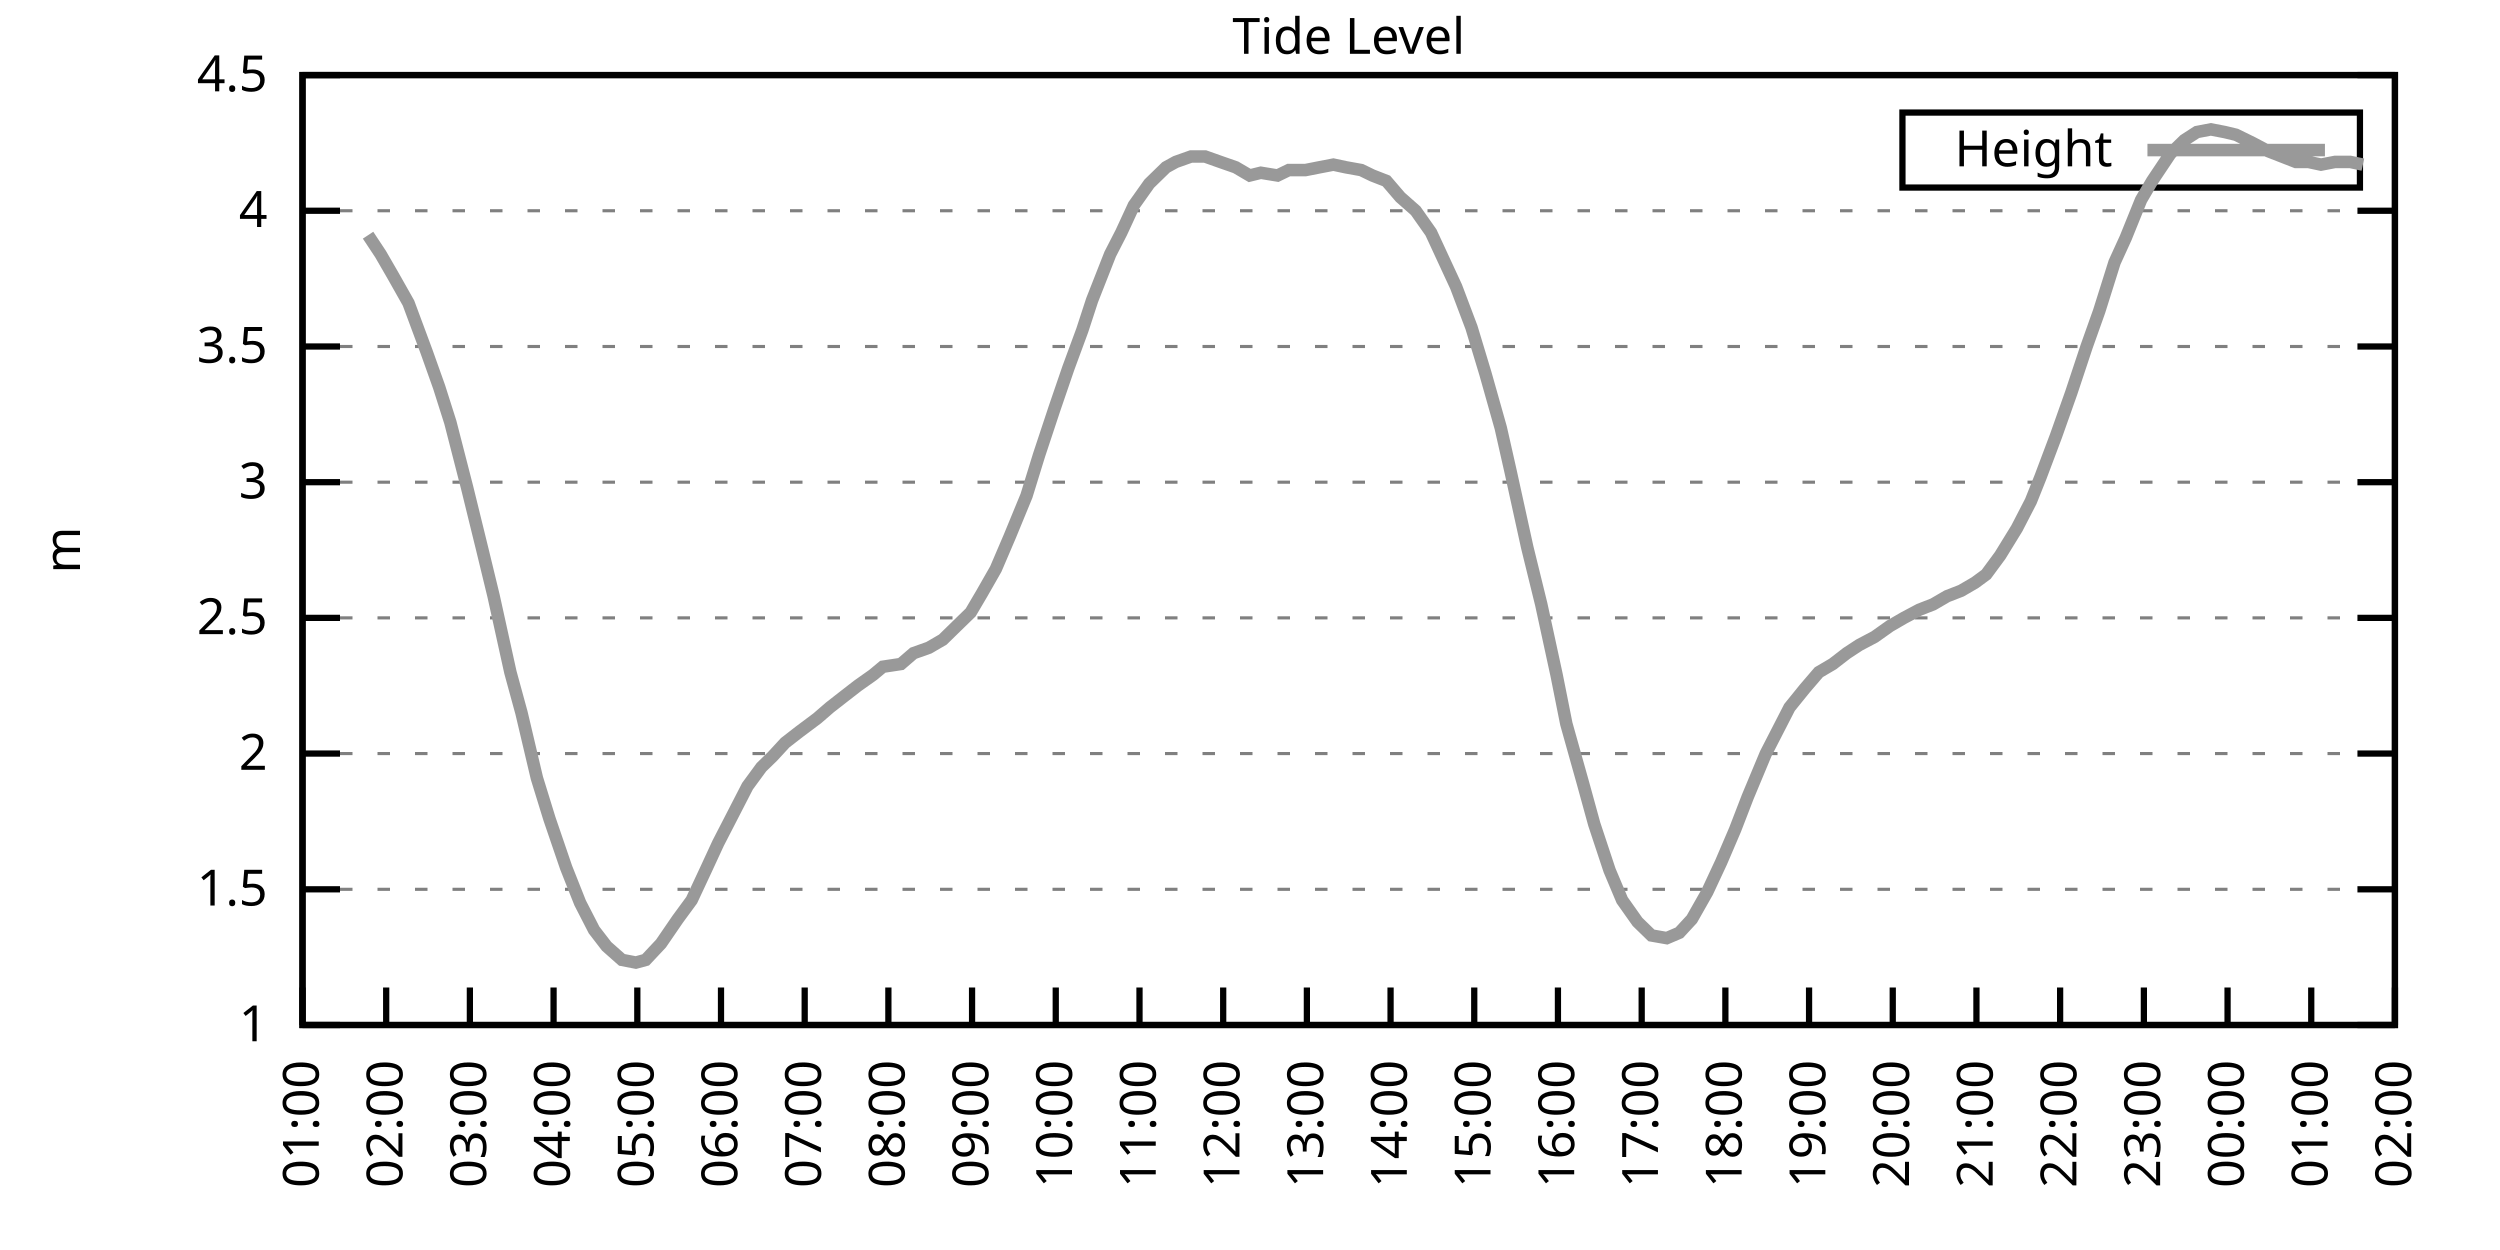
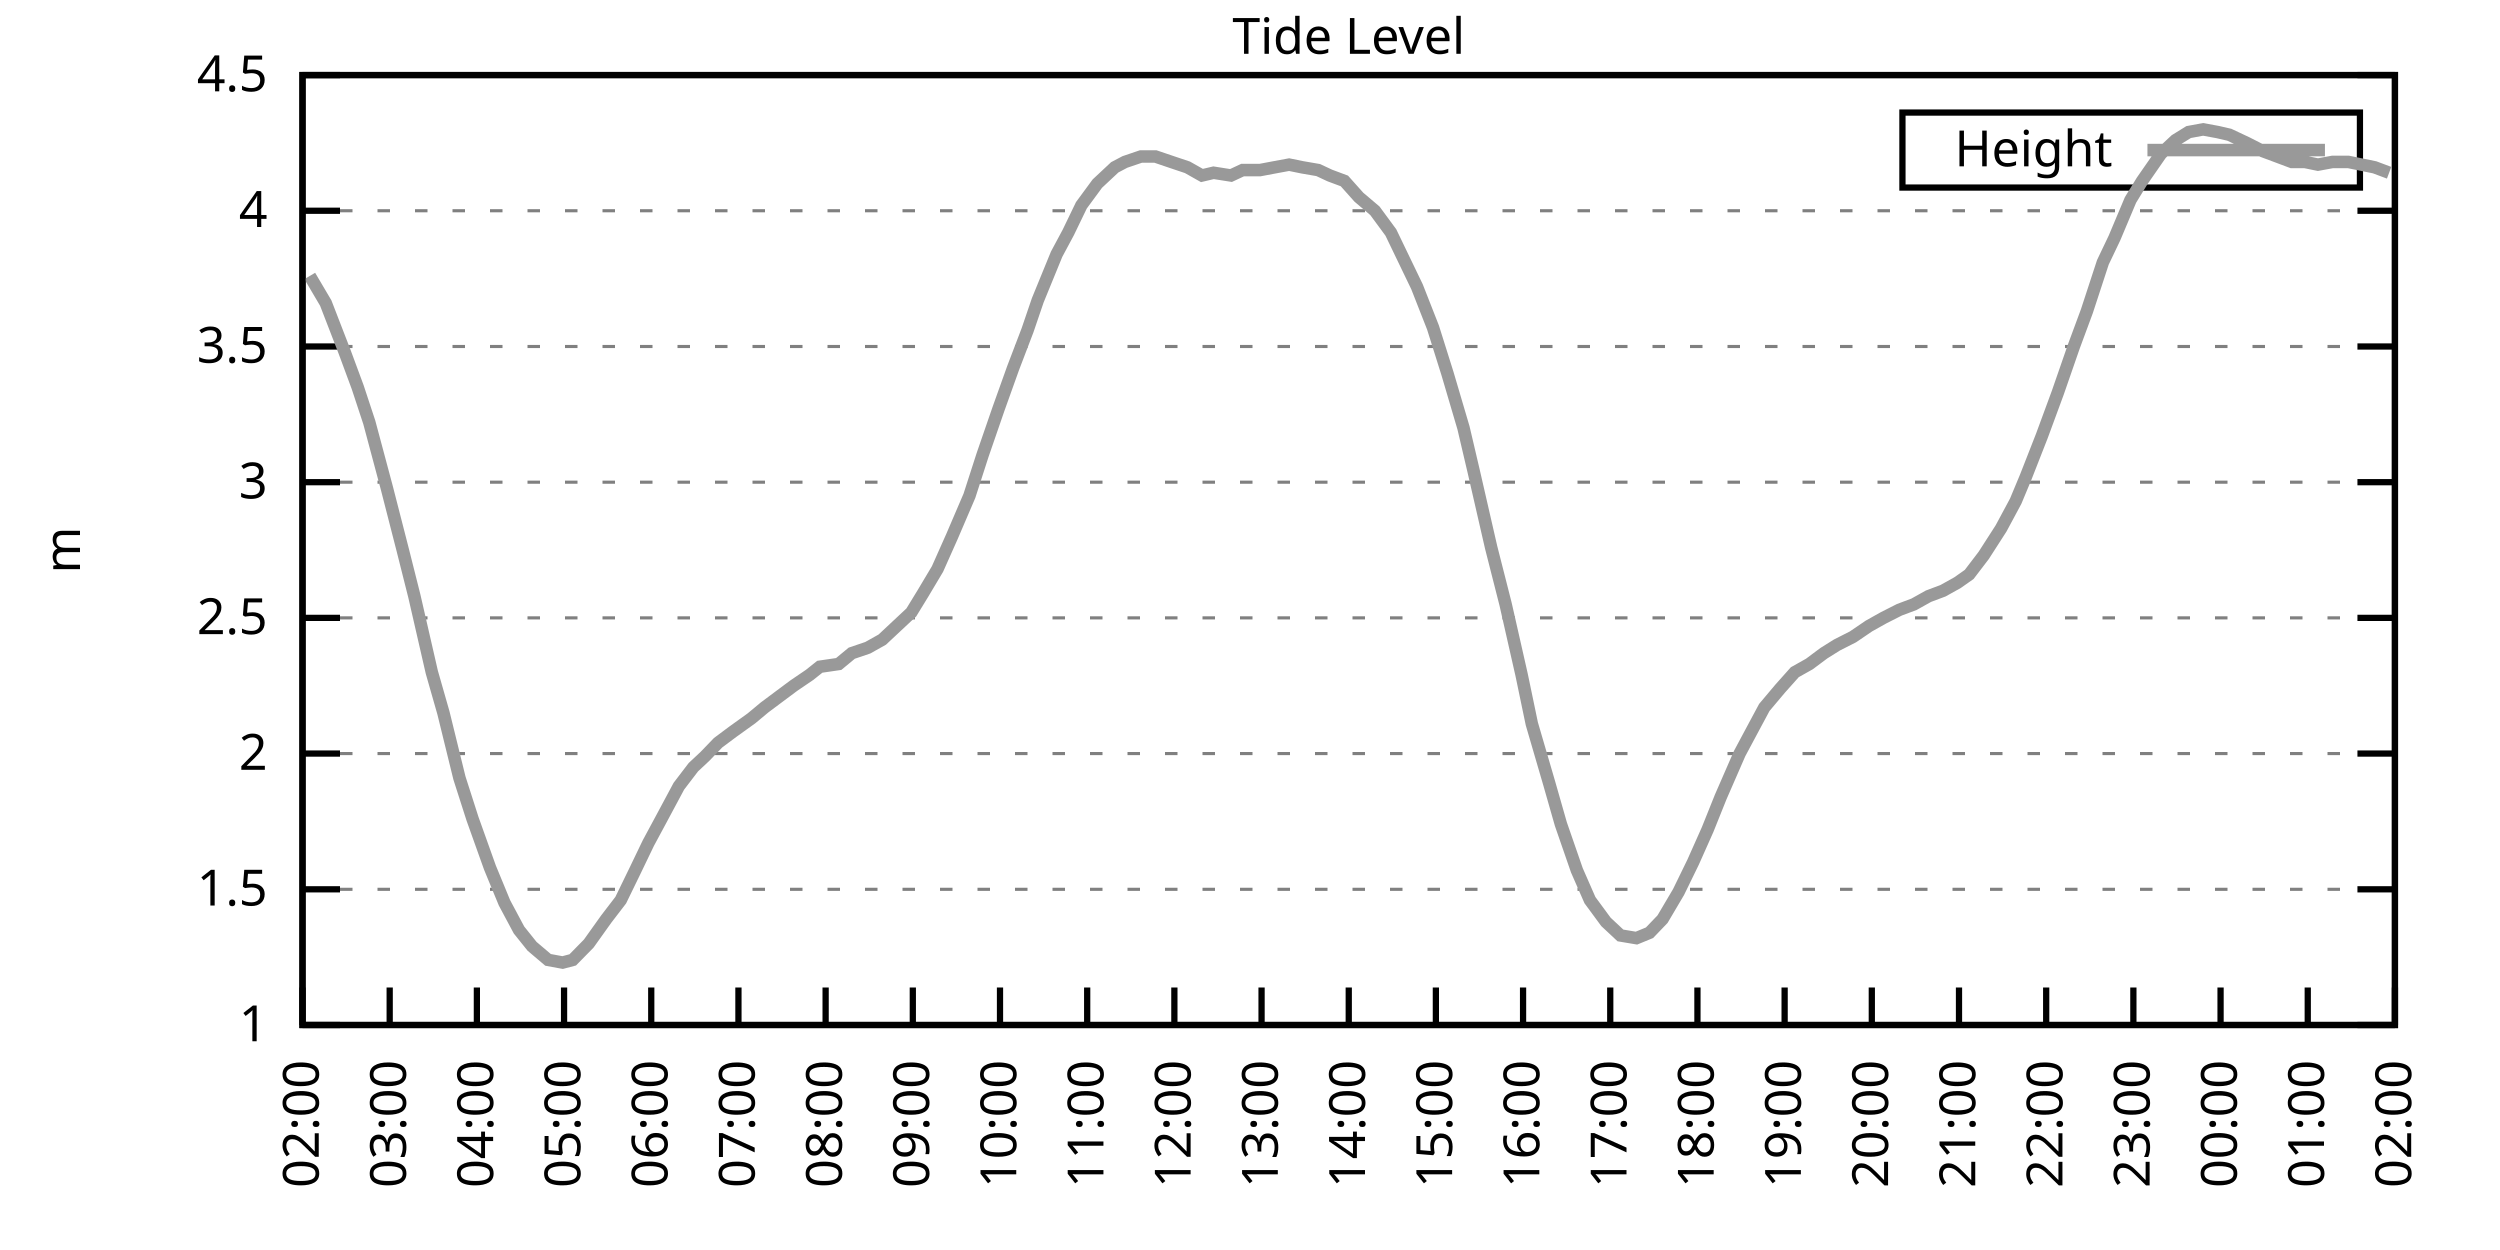
<svg xmlns="http://www.w3.org/2000/svg" xmlns:xlink="http://www.w3.org/1999/xlink" width="400" height="200" viewBox="0 0 400 200">
  <g id="gnuplot_canvas">
    <rect x="0" y="0" width="400" height="200" fill="none" />
    <defs>
      <circle id="gpDot" r="0.5" stroke-width="0.5" stroke="currentColor" />
      <path id="gpPt0" stroke-width="0.333" stroke="currentColor" d="M-1,0 h2 M0,-1 v2" />
      <path id="gpPt1" stroke-width="0.333" stroke="currentColor" d="M-1,-1 L1,1 M1,-1 L-1,1" />
      <path id="gpPt2" stroke-width="0.333" stroke="currentColor" d="M-1,0 L1,0 M0,-1 L0,1 M-1,-1 L1,1 M-1,1 L1,-1" />
      <rect id="gpPt3" stroke-width="0.333" stroke="currentColor" x="-1" y="-1" width="2" height="2" />
      <rect id="gpPt4" stroke-width="0.333" stroke="currentColor" fill="currentColor" x="-1" y="-1" width="2" height="2" />
      <circle id="gpPt5" stroke-width="0.333" stroke="currentColor" cx="0" cy="0" r="1" />
      <use xlink:href="#gpPt5" id="gpPt6" fill="currentColor" stroke="none" />
      <path id="gpPt7" stroke-width="0.333" stroke="currentColor" d="M0,-1.33 L-1.33,0.67 L1.33,0.67 z" />
      <use xlink:href="#gpPt7" id="gpPt8" fill="currentColor" stroke="none" />
      <use xlink:href="#gpPt7" id="gpPt9" stroke="currentColor" transform="rotate(180)" />
      <use xlink:href="#gpPt9" id="gpPt10" fill="currentColor" stroke="none" />
      <use xlink:href="#gpPt3" id="gpPt11" stroke="currentColor" transform="rotate(45)" />
      <use xlink:href="#gpPt11" id="gpPt12" fill="currentColor" stroke="none" />
      <path id="gpPt13" stroke-width="0.333" stroke="currentColor" d="M0,1.330 L1.265,0.411 L0.782,-1.067 L-0.782,-1.076 L-1.265,0.411 z" />
      <use xlink:href="#gpPt13" id="gpPt14" fill="currentColor" stroke="none" />
      <filter id="textbox" filterUnits="objectBoundingBox" x="0" y="0" height="1" width="1">
        <feFlood flood-color="white" flood-opacity="1" result="bgnd" />
        <feComposite in="SourceGraphic" in2="bgnd" operator="atop" />
      </filter>
      <filter id="greybox" filterUnits="objectBoundingBox" x="0" y="0" height="1" width="1">
        <feFlood flood-color="lightgrey" flood-opacity="1" result="grey" />
        <feComposite in="SourceGraphic" in2="grey" operator="atop" />
      </filter>
    </defs>
    <g fill="none" color="white" stroke="currentColor" stroke-width="1.00" stroke-linecap="butt" stroke-linejoin="miter">
</g>
    <g fill="none" color="black" stroke="currentColor" stroke-width="1.00" stroke-linecap="butt" stroke-linejoin="miter">
      <g stroke="none" shape-rendering="crispEdges">
        <polygon fill="rgb(255, 255, 255)" points="48.40,164.00 383.18,164.00 383.18,12.02 48.40,12.02 " />
      </g>
    </g>
    <g fill="none" color="black" stroke="currentColor" stroke-width="1.00" stroke-linecap="butt" stroke-linejoin="miter">
</g>
    <g fill="none" color="black" stroke="black" stroke-width="0.50" stroke-linecap="butt" stroke-linejoin="miter">
</g>
    <g fill="none" color="gray" stroke="currentColor" stroke-width="0.50" stroke-linecap="butt" stroke-linejoin="miter">
      <path stroke="gray" stroke-dasharray="2,4" class="gridline" d="M48.40,164.00 L383.19,164.00  " />
    </g>
    <g fill="none" color="gray" stroke="gray" stroke-width="1.00" stroke-linecap="butt" stroke-linejoin="miter">
</g>
    <g fill="none" color="black" stroke="currentColor" stroke-width="1.00" stroke-linecap="butt" stroke-linejoin="miter">
      <path stroke="black" d="M48.40,164.00 L54.40,164.00 M383.19,164.00 L377.19,164.00  " />
      <g transform="translate(42.80,166.60)" stroke="none" fill="black" font-family="Sans" font-size="8.00" text-anchor="end">
        <text>
          <tspan font-family="Sans"> 1</tspan>
        </text>
      </g>
    </g>
    <g fill="none" color="black" stroke="currentColor" stroke-width="1.00" stroke-linecap="butt" stroke-linejoin="miter">
</g>
    <g fill="none" color="black" stroke="black" stroke-width="0.50" stroke-linecap="butt" stroke-linejoin="miter">
</g>
    <g fill="none" color="gray" stroke="currentColor" stroke-width="0.50" stroke-linecap="butt" stroke-linejoin="miter">
      <path stroke="gray" stroke-dasharray="2,4" class="gridline" d="M48.40,142.29 L383.19,142.29  " />
    </g>
    <g fill="none" color="gray" stroke="gray" stroke-width="1.00" stroke-linecap="butt" stroke-linejoin="miter">
</g>
    <g fill="none" color="black" stroke="currentColor" stroke-width="1.00" stroke-linecap="butt" stroke-linejoin="miter">
      <path stroke="black" d="M48.40,142.29 L54.40,142.29 M383.19,142.29 L377.19,142.29  " />
      <g transform="translate(42.80,144.89)" stroke="none" fill="black" font-family="Sans" font-size="8.00" text-anchor="end">
        <text>
          <tspan font-family="Sans"> 1.5</tspan>
        </text>
      </g>
    </g>
    <g fill="none" color="black" stroke="currentColor" stroke-width="1.00" stroke-linecap="butt" stroke-linejoin="miter">
</g>
    <g fill="none" color="black" stroke="black" stroke-width="0.50" stroke-linecap="butt" stroke-linejoin="miter">
</g>
    <g fill="none" color="gray" stroke="currentColor" stroke-width="0.50" stroke-linecap="butt" stroke-linejoin="miter">
      <path stroke="gray" stroke-dasharray="2,4" class="gridline" d="M48.40,120.57 L383.19,120.57  " />
    </g>
    <g fill="none" color="gray" stroke="gray" stroke-width="1.00" stroke-linecap="butt" stroke-linejoin="miter">
</g>
    <g fill="none" color="black" stroke="currentColor" stroke-width="1.00" stroke-linecap="butt" stroke-linejoin="miter">
      <path stroke="black" d="M48.40,120.57 L54.40,120.57 M383.19,120.57 L377.19,120.57  " />
      <g transform="translate(42.80,123.17)" stroke="none" fill="black" font-family="Sans" font-size="8.00" text-anchor="end">
        <text>
          <tspan font-family="Sans"> 2</tspan>
        </text>
      </g>
    </g>
    <g fill="none" color="black" stroke="currentColor" stroke-width="1.00" stroke-linecap="butt" stroke-linejoin="miter">
</g>
    <g fill="none" color="black" stroke="black" stroke-width="0.50" stroke-linecap="butt" stroke-linejoin="miter">
</g>
    <g fill="none" color="gray" stroke="currentColor" stroke-width="0.50" stroke-linecap="butt" stroke-linejoin="miter">
      <path stroke="gray" stroke-dasharray="2,4" class="gridline" d="M48.40,98.86 L383.19,98.86  " />
    </g>
    <g fill="none" color="gray" stroke="gray" stroke-width="1.00" stroke-linecap="butt" stroke-linejoin="miter">
</g>
    <g fill="none" color="black" stroke="currentColor" stroke-width="1.00" stroke-linecap="butt" stroke-linejoin="miter">
      <path stroke="black" d="M48.40,98.86 L54.40,98.86 M383.19,98.86 L377.19,98.86  " />
      <g transform="translate(42.80,101.46)" stroke="none" fill="black" font-family="Sans" font-size="8.00" text-anchor="end">
        <text>
          <tspan font-family="Sans"> 2.5</tspan>
        </text>
      </g>
    </g>
    <g fill="none" color="black" stroke="currentColor" stroke-width="1.00" stroke-linecap="butt" stroke-linejoin="miter">
</g>
    <g fill="none" color="black" stroke="black" stroke-width="0.50" stroke-linecap="butt" stroke-linejoin="miter">
</g>
    <g fill="none" color="gray" stroke="currentColor" stroke-width="0.50" stroke-linecap="butt" stroke-linejoin="miter">
      <path stroke="gray" stroke-dasharray="2,4" class="gridline" d="M48.40,77.15 L383.19,77.15  " />
    </g>
    <g fill="none" color="gray" stroke="gray" stroke-width="1.00" stroke-linecap="butt" stroke-linejoin="miter">
</g>
    <g fill="none" color="black" stroke="currentColor" stroke-width="1.00" stroke-linecap="butt" stroke-linejoin="miter">
      <path stroke="black" d="M48.40,77.15 L54.40,77.15 M383.19,77.15 L377.19,77.15  " />
      <g transform="translate(42.80,79.75)" stroke="none" fill="black" font-family="Sans" font-size="8.00" text-anchor="end">
        <text>
          <tspan font-family="Sans"> 3</tspan>
        </text>
      </g>
    </g>
    <g fill="none" color="black" stroke="currentColor" stroke-width="1.00" stroke-linecap="butt" stroke-linejoin="miter">
</g>
    <g fill="none" color="black" stroke="black" stroke-width="0.50" stroke-linecap="butt" stroke-linejoin="miter">
</g>
    <g fill="none" color="gray" stroke="currentColor" stroke-width="0.50" stroke-linecap="butt" stroke-linejoin="miter">
      <path stroke="gray" stroke-dasharray="2,4" class="gridline" d="M48.40,55.44 L383.19,55.44  " />
    </g>
    <g fill="none" color="gray" stroke="gray" stroke-width="1.00" stroke-linecap="butt" stroke-linejoin="miter">
</g>
    <g fill="none" color="black" stroke="currentColor" stroke-width="1.00" stroke-linecap="butt" stroke-linejoin="miter">
      <path stroke="black" d="M48.40,55.44 L54.40,55.44 M383.19,55.44 L377.19,55.44  " />
      <g transform="translate(42.80,58.04)" stroke="none" fill="black" font-family="Sans" font-size="8.00" text-anchor="end">
        <text>
          <tspan font-family="Sans"> 3.5</tspan>
        </text>
      </g>
    </g>
    <g fill="none" color="black" stroke="currentColor" stroke-width="1.00" stroke-linecap="butt" stroke-linejoin="miter">
</g>
    <g fill="none" color="black" stroke="black" stroke-width="0.50" stroke-linecap="butt" stroke-linejoin="miter">
</g>
    <g fill="none" color="gray" stroke="currentColor" stroke-width="0.50" stroke-linecap="butt" stroke-linejoin="miter">
      <path stroke="gray" stroke-dasharray="2,4" class="gridline" d="M48.40,33.72 L383.19,33.72  " />
    </g>
    <g fill="none" color="gray" stroke="gray" stroke-width="1.00" stroke-linecap="butt" stroke-linejoin="miter">
</g>
    <g fill="none" color="black" stroke="currentColor" stroke-width="1.00" stroke-linecap="butt" stroke-linejoin="miter">
      <path stroke="black" d="M48.40,33.72 L54.40,33.72 M383.19,33.72 L377.19,33.72  " />
      <g transform="translate(42.80,36.32)" stroke="none" fill="black" font-family="Sans" font-size="8.00" text-anchor="end">
        <text>
          <tspan font-family="Sans"> 4</tspan>
        </text>
      </g>
    </g>
    <g fill="none" color="black" stroke="currentColor" stroke-width="1.00" stroke-linecap="butt" stroke-linejoin="miter">
</g>
    <g fill="none" color="black" stroke="black" stroke-width="0.50" stroke-linecap="butt" stroke-linejoin="miter">
</g>
    <g fill="none" color="gray" stroke="currentColor" stroke-width="0.50" stroke-linecap="butt" stroke-linejoin="miter">
      <path stroke="gray" stroke-dasharray="2,4" class="gridline" d="M48.40,12.01 L383.19,12.01  " />
    </g>
    <g fill="none" color="gray" stroke="gray" stroke-width="1.00" stroke-linecap="butt" stroke-linejoin="miter">
</g>
    <g fill="none" color="black" stroke="currentColor" stroke-width="1.00" stroke-linecap="butt" stroke-linejoin="miter">
      <path stroke="black" d="M48.40,12.01 L54.40,12.01 M383.19,12.01 L377.19,12.01  " />
      <g transform="translate(42.80,14.61)" stroke="none" fill="black" font-family="Sans" font-size="8.00" text-anchor="end">
        <text>
          <tspan font-family="Sans"> 4.5</tspan>
        </text>
      </g>
    </g>
    <g fill="none" color="black" stroke="currentColor" stroke-width="1.00" stroke-linecap="butt" stroke-linejoin="miter">
      <path stroke="black" d="M48.40,164.00 L48.40,158.00  " />
      <g transform="translate(51.00,169.60) rotate(270.00)" stroke="none" fill="black" font-family="Sans" font-size="8.00" text-anchor="end">
        <text>
-           <tspan font-family="Sans">01:00</tspan>
-         </text>
-       </g>
-     </g>
-     <g fill="none" color="black" stroke="currentColor" stroke-width="1.00" stroke-linecap="butt" stroke-linejoin="miter">
-       <path stroke="black" d="M61.79,164.00 L61.79,158.00  " />
-       <g transform="translate(64.39,169.60) rotate(270.00)" stroke="none" fill="black" font-family="Sans" font-size="8.00" text-anchor="end">
-         <text>
          <tspan font-family="Sans">02:00</tspan>
        </text>
      </g>
    </g>
    <g fill="none" color="black" stroke="currentColor" stroke-width="1.00" stroke-linecap="butt" stroke-linejoin="miter">
-       <path stroke="black" d="M75.18,164.00 L75.18,158.00  " />
-       <g transform="translate(77.78,169.60) rotate(270.00)" stroke="none" fill="black" font-family="Sans" font-size="8.00" text-anchor="end">
+       <path stroke="black" d="M62.35,164.00 L62.35,158.00  " />
+       <g transform="translate(64.95,169.60) rotate(270.00)" stroke="none" fill="black" font-family="Sans" font-size="8.00" text-anchor="end">
        <text>
          <tspan font-family="Sans">03:00</tspan>
        </text>
      </g>
    </g>
    <g fill="none" color="black" stroke="currentColor" stroke-width="1.00" stroke-linecap="butt" stroke-linejoin="miter">
-       <path stroke="black" d="M88.57,164.00 L88.57,158.00  " />
-       <g transform="translate(91.17,169.60) rotate(270.00)" stroke="none" fill="black" font-family="Sans" font-size="8.00" text-anchor="end">
+       <path stroke="black" d="M76.30,164.00 L76.30,158.00  " />
+       <g transform="translate(78.90,169.60) rotate(270.00)" stroke="none" fill="black" font-family="Sans" font-size="8.00" text-anchor="end">
        <text>
          <tspan font-family="Sans">04:00</tspan>
        </text>
      </g>
    </g>
    <g fill="none" color="black" stroke="currentColor" stroke-width="1.00" stroke-linecap="butt" stroke-linejoin="miter">
-       <path stroke="black" d="M101.97,164.00 L101.97,158.00  " />
-       <g transform="translate(104.57,169.60) rotate(270.00)" stroke="none" fill="black" font-family="Sans" font-size="8.00" text-anchor="end">
+       <path stroke="black" d="M90.25,164.00 L90.25,158.00  " />
+       <g transform="translate(92.85,169.60) rotate(270.00)" stroke="none" fill="black" font-family="Sans" font-size="8.00" text-anchor="end">
        <text>
          <tspan font-family="Sans">05:00</tspan>
        </text>
      </g>
    </g>
    <g fill="none" color="black" stroke="currentColor" stroke-width="1.00" stroke-linecap="butt" stroke-linejoin="miter">
-       <path stroke="black" d="M115.36,164.00 L115.36,158.00  " />
-       <g transform="translate(117.96,169.60) rotate(270.00)" stroke="none" fill="black" font-family="Sans" font-size="8.00" text-anchor="end">
+       <path stroke="black" d="M104.20,164.00 L104.20,158.00  " />
+       <g transform="translate(106.80,169.60) rotate(270.00)" stroke="none" fill="black" font-family="Sans" font-size="8.00" text-anchor="end">
        <text>
          <tspan font-family="Sans">06:00</tspan>
        </text>
      </g>
    </g>
    <g fill="none" color="black" stroke="currentColor" stroke-width="1.00" stroke-linecap="butt" stroke-linejoin="miter">
-       <path stroke="black" d="M128.75,164.00 L128.75,158.00  " />
-       <g transform="translate(131.35,169.60) rotate(270.00)" stroke="none" fill="black" font-family="Sans" font-size="8.00" text-anchor="end">
+       <path stroke="black" d="M118.15,164.00 L118.15,158.00  " />
+       <g transform="translate(120.75,169.60) rotate(270.00)" stroke="none" fill="black" font-family="Sans" font-size="8.00" text-anchor="end">
        <text>
          <tspan font-family="Sans">07:00</tspan>
        </text>
      </g>
    </g>
    <g fill="none" color="black" stroke="currentColor" stroke-width="1.00" stroke-linecap="butt" stroke-linejoin="miter">
-       <path stroke="black" d="M142.14,164.00 L142.14,158.00  " />
-       <g transform="translate(144.74,169.60) rotate(270.00)" stroke="none" fill="black" font-family="Sans" font-size="8.00" text-anchor="end">
+       <path stroke="black" d="M132.10,164.00 L132.10,158.00  " />
+       <g transform="translate(134.70,169.60) rotate(270.00)" stroke="none" fill="black" font-family="Sans" font-size="8.00" text-anchor="end">
        <text>
          <tspan font-family="Sans">08:00</tspan>
        </text>
      </g>
    </g>
    <g fill="none" color="black" stroke="currentColor" stroke-width="1.00" stroke-linecap="butt" stroke-linejoin="miter">
-       <path stroke="black" d="M155.53,164.00 L155.53,158.00  " />
-       <g transform="translate(158.13,169.60) rotate(270.00)" stroke="none" fill="black" font-family="Sans" font-size="8.00" text-anchor="end">
+       <path stroke="black" d="M146.05,164.00 L146.05,158.00  " />
+       <g transform="translate(148.65,169.60) rotate(270.00)" stroke="none" fill="black" font-family="Sans" font-size="8.00" text-anchor="end">
        <text>
          <tspan font-family="Sans">09:00</tspan>
        </text>
      </g>
    </g>
    <g fill="none" color="black" stroke="currentColor" stroke-width="1.00" stroke-linecap="butt" stroke-linejoin="miter">
-       <path stroke="black" d="M168.92,164.00 L168.92,158.00  " />
-       <g transform="translate(171.52,169.60) rotate(270.00)" stroke="none" fill="black" font-family="Sans" font-size="8.00" text-anchor="end">
+       <path stroke="black" d="M160.00,164.00 L160.00,158.00  " />
+       <g transform="translate(162.60,169.60) rotate(270.00)" stroke="none" fill="black" font-family="Sans" font-size="8.00" text-anchor="end">
        <text>
          <tspan font-family="Sans">10:00</tspan>
        </text>
      </g>
    </g>
    <g fill="none" color="black" stroke="currentColor" stroke-width="1.00" stroke-linecap="butt" stroke-linejoin="miter">
-       <path stroke="black" d="M182.32,164.00 L182.32,158.00  " />
-       <g transform="translate(184.92,169.60) rotate(270.00)" stroke="none" fill="black" font-family="Sans" font-size="8.00" text-anchor="end">
+       <path stroke="black" d="M173.95,164.00 L173.95,158.00  " />
+       <g transform="translate(176.55,169.60) rotate(270.00)" stroke="none" fill="black" font-family="Sans" font-size="8.00" text-anchor="end">
        <text>
          <tspan font-family="Sans">11:00</tspan>
        </text>
      </g>
    </g>
    <g fill="none" color="black" stroke="currentColor" stroke-width="1.00" stroke-linecap="butt" stroke-linejoin="miter">
-       <path stroke="black" d="M195.71,164.00 L195.71,158.00  " />
-       <g transform="translate(198.31,169.60) rotate(270.00)" stroke="none" fill="black" font-family="Sans" font-size="8.00" text-anchor="end">
+       <path stroke="black" d="M187.90,164.00 L187.90,158.00  " />
+       <g transform="translate(190.50,169.60) rotate(270.00)" stroke="none" fill="black" font-family="Sans" font-size="8.00" text-anchor="end">
        <text>
          <tspan font-family="Sans">12:00</tspan>
        </text>
      </g>
    </g>
    <g fill="none" color="black" stroke="currentColor" stroke-width="1.00" stroke-linecap="butt" stroke-linejoin="miter">
-       <path stroke="black" d="M209.10,164.00 L209.10,158.00  " />
-       <g transform="translate(211.70,169.60) rotate(270.00)" stroke="none" fill="black" font-family="Sans" font-size="8.00" text-anchor="end">
+       <path stroke="black" d="M201.85,164.00 L201.85,158.00  " />
+       <g transform="translate(204.45,169.60) rotate(270.00)" stroke="none" fill="black" font-family="Sans" font-size="8.00" text-anchor="end">
        <text>
          <tspan font-family="Sans">13:00</tspan>
        </text>
      </g>
    </g>
    <g fill="none" color="black" stroke="currentColor" stroke-width="1.00" stroke-linecap="butt" stroke-linejoin="miter">
-       <path stroke="black" d="M222.49,164.00 L222.49,158.00  " />
-       <g transform="translate(225.09,169.60) rotate(270.00)" stroke="none" fill="black" font-family="Sans" font-size="8.00" text-anchor="end">
+       <path stroke="black" d="M215.80,164.00 L215.80,158.00  " />
+       <g transform="translate(218.40,169.60) rotate(270.00)" stroke="none" fill="black" font-family="Sans" font-size="8.00" text-anchor="end">
        <text>
          <tspan font-family="Sans">14:00</tspan>
        </text>
      </g>
    </g>
    <g fill="none" color="black" stroke="currentColor" stroke-width="1.00" stroke-linecap="butt" stroke-linejoin="miter">
-       <path stroke="black" d="M235.88,164.00 L235.88,158.00  " />
-       <g transform="translate(238.48,169.60) rotate(270.00)" stroke="none" fill="black" font-family="Sans" font-size="8.00" text-anchor="end">
+       <path stroke="black" d="M229.74,164.00 L229.74,158.00  " />
+       <g transform="translate(232.34,169.60) rotate(270.00)" stroke="none" fill="black" font-family="Sans" font-size="8.00" text-anchor="end">
        <text>
          <tspan font-family="Sans">15:00</tspan>
        </text>
      </g>
    </g>
    <g fill="none" color="black" stroke="currentColor" stroke-width="1.00" stroke-linecap="butt" stroke-linejoin="miter">
-       <path stroke="black" d="M249.27,164.00 L249.27,158.00  " />
-       <g transform="translate(251.87,169.60) rotate(270.00)" stroke="none" fill="black" font-family="Sans" font-size="8.00" text-anchor="end">
+       <path stroke="black" d="M243.69,164.00 L243.69,158.00  " />
+       <g transform="translate(246.29,169.60) rotate(270.00)" stroke="none" fill="black" font-family="Sans" font-size="8.00" text-anchor="end">
        <text>
          <tspan font-family="Sans">16:00</tspan>
        </text>
      </g>
    </g>
    <g fill="none" color="black" stroke="currentColor" stroke-width="1.00" stroke-linecap="butt" stroke-linejoin="miter">
-       <path stroke="black" d="M262.67,164.00 L262.67,158.00  " />
-       <g transform="translate(265.27,169.60) rotate(270.00)" stroke="none" fill="black" font-family="Sans" font-size="8.00" text-anchor="end">
+       <path stroke="black" d="M257.64,164.00 L257.64,158.00  " />
+       <g transform="translate(260.24,169.60) rotate(270.00)" stroke="none" fill="black" font-family="Sans" font-size="8.00" text-anchor="end">
        <text>
          <tspan font-family="Sans">17:00</tspan>
        </text>
      </g>
    </g>
    <g fill="none" color="black" stroke="currentColor" stroke-width="1.00" stroke-linecap="butt" stroke-linejoin="miter">
-       <path stroke="black" d="M276.06,164.00 L276.06,158.00  " />
-       <g transform="translate(278.66,169.60) rotate(270.00)" stroke="none" fill="black" font-family="Sans" font-size="8.00" text-anchor="end">
+       <path stroke="black" d="M271.59,164.00 L271.59,158.00  " />
+       <g transform="translate(274.19,169.60) rotate(270.00)" stroke="none" fill="black" font-family="Sans" font-size="8.00" text-anchor="end">
        <text>
          <tspan font-family="Sans">18:00</tspan>
        </text>
      </g>
    </g>
    <g fill="none" color="black" stroke="currentColor" stroke-width="1.00" stroke-linecap="butt" stroke-linejoin="miter">
-       <path stroke="black" d="M289.45,164.00 L289.45,158.00  " />
-       <g transform="translate(292.05,169.60) rotate(270.00)" stroke="none" fill="black" font-family="Sans" font-size="8.00" text-anchor="end">
+       <path stroke="black" d="M285.54,164.00 L285.54,158.00  " />
+       <g transform="translate(288.14,169.60) rotate(270.00)" stroke="none" fill="black" font-family="Sans" font-size="8.00" text-anchor="end">
        <text>
          <tspan font-family="Sans">19:00</tspan>
        </text>
      </g>
    </g>
    <g fill="none" color="black" stroke="currentColor" stroke-width="1.00" stroke-linecap="butt" stroke-linejoin="miter">
-       <path stroke="black" d="M302.84,164.00 L302.84,158.00  " />
-       <g transform="translate(305.44,169.60) rotate(270.00)" stroke="none" fill="black" font-family="Sans" font-size="8.00" text-anchor="end">
+       <path stroke="black" d="M299.49,164.00 L299.49,158.00  " />
+       <g transform="translate(302.09,169.60) rotate(270.00)" stroke="none" fill="black" font-family="Sans" font-size="8.00" text-anchor="end">
        <text>
          <tspan font-family="Sans">20:00</tspan>
        </text>
      </g>
    </g>
    <g fill="none" color="black" stroke="currentColor" stroke-width="1.00" stroke-linecap="butt" stroke-linejoin="miter">
-       <path stroke="black" d="M316.23,164.00 L316.23,158.00  " />
-       <g transform="translate(318.83,169.60) rotate(270.00)" stroke="none" fill="black" font-family="Sans" font-size="8.00" text-anchor="end">
+       <path stroke="black" d="M313.44,164.00 L313.44,158.00  " />
+       <g transform="translate(316.04,169.60) rotate(270.00)" stroke="none" fill="black" font-family="Sans" font-size="8.00" text-anchor="end">
        <text>
          <tspan font-family="Sans">21:00</tspan>
        </text>
      </g>
    </g>
    <g fill="none" color="black" stroke="currentColor" stroke-width="1.00" stroke-linecap="butt" stroke-linejoin="miter">
-       <path stroke="black" d="M329.62,164.00 L329.62,158.00  " />
-       <g transform="translate(332.22,169.60) rotate(270.00)" stroke="none" fill="black" font-family="Sans" font-size="8.00" text-anchor="end">
+       <path stroke="black" d="M327.39,164.00 L327.39,158.00  " />
+       <g transform="translate(329.99,169.60) rotate(270.00)" stroke="none" fill="black" font-family="Sans" font-size="8.00" text-anchor="end">
        <text>
          <tspan font-family="Sans">22:00</tspan>
        </text>
      </g>
    </g>
    <g fill="none" color="black" stroke="currentColor" stroke-width="1.00" stroke-linecap="butt" stroke-linejoin="miter">
-       <path stroke="black" d="M343.02,164.00 L343.02,158.00  " />
-       <g transform="translate(345.62,169.60) rotate(270.00)" stroke="none" fill="black" font-family="Sans" font-size="8.00" text-anchor="end">
+       <path stroke="black" d="M341.34,164.00 L341.34,158.00  " />
+       <g transform="translate(343.94,169.60) rotate(270.00)" stroke="none" fill="black" font-family="Sans" font-size="8.00" text-anchor="end">
        <text>
          <tspan font-family="Sans">23:00</tspan>
        </text>
      </g>
    </g>
    <g fill="none" color="black" stroke="currentColor" stroke-width="1.00" stroke-linecap="butt" stroke-linejoin="miter">
-       <path stroke="black" d="M356.41,164.00 L356.41,158.00  " />
-       <g transform="translate(359.01,169.60) rotate(270.00)" stroke="none" fill="black" font-family="Sans" font-size="8.00" text-anchor="end">
+       <path stroke="black" d="M355.29,164.00 L355.29,158.00  " />
+       <g transform="translate(357.89,169.60) rotate(270.00)" stroke="none" fill="black" font-family="Sans" font-size="8.00" text-anchor="end">
        <text>
          <tspan font-family="Sans">00:00</tspan>
        </text>
      </g>
    </g>
    <g fill="none" color="black" stroke="currentColor" stroke-width="1.00" stroke-linecap="butt" stroke-linejoin="miter">
-       <path stroke="black" d="M369.80,164.00 L369.80,158.00  " />
-       <g transform="translate(372.40,169.60) rotate(270.00)" stroke="none" fill="black" font-family="Sans" font-size="8.00" text-anchor="end">
+       <path stroke="black" d="M369.24,164.00 L369.24,158.00  " />
+       <g transform="translate(371.84,169.60) rotate(270.00)" stroke="none" fill="black" font-family="Sans" font-size="8.00" text-anchor="end">
        <text>
          <tspan font-family="Sans">01:00</tspan>
        </text>
      </g>
    </g>
    <g fill="none" color="black" stroke="currentColor" stroke-width="1.00" stroke-linecap="butt" stroke-linejoin="miter">
      <path stroke="black" d="M383.19,164.00 L383.19,158.00  " />
      <g transform="translate(385.79,169.60) rotate(270.00)" stroke="none" fill="black" font-family="Sans" font-size="8.00" text-anchor="end">
        <text>
          <tspan font-family="Sans">02:00</tspan>
        </text>
      </g>
    </g>
    <g fill="none" color="black" stroke="currentColor" stroke-width="1.00" stroke-linecap="butt" stroke-linejoin="miter">
</g>
    <g fill="none" color="black" stroke="currentColor" stroke-width="1.00" stroke-linecap="butt" stroke-linejoin="miter">
      <path stroke="black" d="M48.40,12.01 L48.40,164.00 L383.19,164.00 L383.19,12.01 L48.40,12.01 Z  " />
    </g>
    <g fill="none" color="black" stroke="currentColor" stroke-width="1.00" stroke-linecap="butt" stroke-linejoin="miter">
</g>
    <g fill="none" color="black" stroke="currentColor" stroke-width="1.00" stroke-linecap="butt" stroke-linejoin="miter">
      <path stroke="black" d="M304.39,30.01 L304.39,18.01 L377.59,18.01 L377.59,30.01 L304.39,30.01 Z  " />
    </g>
    <g id="Tide_level_plot_1">
      <g fill="none" color="white" stroke="black" stroke-width="2.00" stroke-linecap="butt" stroke-linejoin="miter">
</g>
      <g fill="none" color="black" stroke="currentColor" stroke-width="2.00" stroke-linecap="butt" stroke-linejoin="miter">
        <g transform="translate(337.99,26.61)" stroke="none" fill="black" font-family="Sans" font-size="8.00" text-anchor="end">
          <text>
            <tspan font-family="Sans">Height</tspan>
          </text>
        </g>
      </g>
      <g fill="none" color="black" stroke="currentColor" stroke-width="2.00" stroke-linecap="butt" stroke-linejoin="miter">
-         <path stroke="rgb(153, 153, 153)" d="M343.59,24.01 L371.99,24.01 M58.89,37.63 L60.90,40.67 L62.91,44.15 L65.36,48.49 L68.26,56.30 L70.27,61.95   L72.06,67.59 L74.74,78.02 L77.19,88.00 L78.98,95.39 L81.66,107.55 L83.44,114.06 L85.90,124.48 L87.91,131.00   L90.58,138.81 L92.82,144.46 L95.05,148.80 L97.06,151.41 L99.51,153.58 L101.74,154.01 L103.31,153.58 L105.76,150.97   L108.44,147.06 L110.67,144.02 L112.90,139.25 L114.91,134.90 L116.92,131.00 L119.60,125.79 L121.83,122.75 L123.62,121.01   L125.62,118.84 L127.86,117.10 L130.76,114.93 L132.77,113.19 L135.00,111.45 L137.23,109.72 L139.69,107.98 L141.25,106.68   L144.15,106.24 L146.16,104.51 L148.61,103.64 L150.85,102.34 L153.08,100.16 L155.31,97.99 L157.10,94.95 L159.33,91.04   L161.56,85.83 L164.24,79.32 L166.25,72.81 L168.70,65.42 L170.93,58.91 L173.17,52.83 L174.73,48.05 L177.63,40.67   L179.41,37.20 L181.42,32.85 L183.88,29.38 L186.56,26.77 L188.12,25.91 L190.57,25.04 L192.81,25.04 L195.26,25.91   L197.72,26.77 L199.95,28.08 L201.73,27.64 L204.41,28.08 L206.20,27.21 L208.88,27.21 L211.11,26.77 L213.34,26.34   L215.35,26.77 L217.80,27.21 L219.59,28.08 L221.82,28.95 L224.05,31.55 L226.51,33.72 L228.96,37.20 L230.97,41.54   L232.98,45.88 L235.44,52.40 L237.67,59.78 L240.12,68.46 L241.69,75.41 L244.36,87.57 L246.60,96.69 L249.05,107.98   L250.61,115.80 L253.29,125.35 L255.08,131.86 L257.53,139.25 L259.54,144.02 L262.00,147.50 L264.23,149.67 L266.68,150.10   L268.69,149.24 L270.70,147.06 L273.16,142.72 L275.39,137.94 L277.62,132.73 L279.63,127.52 L282.53,120.57 L284.76,116.23   L286.32,113.19 L288.78,110.15 L291.01,107.55 L293.24,106.24 L295.48,104.51 L297.48,103.20 L299.94,101.90 L302.39,100.16   L304.63,98.86 L307.08,97.56 L309.31,96.69 L311.54,95.39 L313.78,94.52 L316.01,93.22 L317.79,91.91 L320.03,88.87   L322.70,84.53 L324.94,80.19 L326.50,76.28 L328.95,69.77 L331.41,62.82 L333.86,55.44 L335.87,49.79 L338.33,41.97   L340.11,38.07 L342.57,31.99 L344.35,28.95 L347.26,24.60 L349.49,22.43 L351.50,21.13 L353.73,20.70 L355.96,21.13   L357.75,21.56 L360.42,22.87 L362.88,24.17 L365.11,25.04 L367.34,25.91 L369.35,25.91 L371.36,26.34 L373.59,25.91   L376.05,25.91 L378.06,26.34  " />
+         <path stroke="rgb(153, 153, 153)" d="M343.59,24.01 L371.99,24.01 M49.56,44.15 L52.12,48.49 L55.14,56.30 L57.23,61.95 L59.09,67.59 L61.88,78.02   L64.44,88.00 L66.30,95.39 L69.09,107.55 L70.95,114.06 L73.51,124.48 L75.60,131.00 L78.39,138.81 L80.72,144.46   L83.04,148.80 L85.13,151.41 L87.69,153.58 L90.02,154.01 L91.64,153.58 L94.20,150.97 L96.99,147.06 L99.32,144.02   L101.64,139.25 L103.73,134.90 L105.83,131.00 L108.62,125.79 L110.94,122.75 L112.80,121.01 L114.89,118.84 L117.22,117.10   L120.24,114.93 L122.33,113.19 L124.66,111.45 L126.98,109.72 L129.54,107.98 L131.17,106.68 L134.19,106.24 L136.28,104.51   L138.84,103.64 L141.16,102.34 L143.49,100.16 L145.81,97.99 L147.67,94.95 L150.00,91.04 L152.32,85.83 L155.11,79.32   L157.21,72.81 L159.76,65.42 L162.09,58.91 L164.41,52.83 L166.04,48.05 L169.06,40.67 L170.92,37.20 L173.02,32.85   L175.57,29.38 L178.36,26.77 L179.99,25.91 L182.55,25.04 L184.87,25.04 L187.43,25.91 L189.99,26.77 L192.31,28.08   L194.17,27.64 L196.96,28.08 L198.82,27.21 L201.61,27.21 L203.94,26.77 L206.26,26.34 L208.36,26.77 L210.91,27.21   L212.77,28.08 L215.10,28.95 L217.42,31.55 L219.98,33.72 L222.54,37.20 L224.63,41.54 L226.72,45.88 L229.28,52.40   L231.60,59.78 L234.16,68.46 L235.79,75.41 L238.58,87.57 L240.90,96.69 L243.46,107.98 L245.09,115.80 L247.88,125.35   L249.74,131.86 L252.30,139.25 L254.39,144.02 L256.95,147.50 L259.27,149.67 L261.83,150.10 L263.92,149.24 L266.01,147.06   L268.57,142.72 L270.90,137.94 L273.22,132.73 L275.31,127.52 L278.34,120.57 L280.66,116.23 L282.29,113.19 L284.85,110.15   L287.17,107.55 L289.50,106.24 L291.82,104.51 L293.91,103.20 L296.47,101.90 L299.03,100.16 L301.35,98.86 L303.91,97.56   L306.23,96.69 L308.56,95.39 L310.88,94.52 L313.21,93.22 L315.07,91.91 L317.39,88.87 L320.18,84.53 L322.51,80.19   L324.14,76.28 L326.69,69.77 L329.25,62.82 L331.81,55.44 L333.90,49.79 L336.46,41.97 L338.32,38.07 L340.88,31.99   L342.74,28.95 L345.76,24.60 L348.08,22.43 L350.18,21.13 L352.50,20.70 L354.83,21.13 L356.69,21.56 L359.48,22.87   L362.03,24.17 L364.36,25.04 L366.68,25.91 L368.78,25.91 L370.87,26.34 L373.19,25.91 L375.75,25.91 L377.84,26.34   L379.94,26.77 L382.26,27.64  " />
      </g>
    </g>
    <g fill="none" color="black" stroke="currentColor" stroke-width="2.00" stroke-linecap="butt" stroke-linejoin="miter">
</g>
    <g fill="none" color="black" stroke="black" stroke-width="1.00" stroke-linecap="butt" stroke-linejoin="miter">
</g>
    <g fill="none" color="black" stroke="currentColor" stroke-width="1.00" stroke-linecap="butt" stroke-linejoin="miter">
      <path stroke="black" d="M48.40,12.01 L48.40,164.00 L383.19,164.00 L383.19,12.01 L48.40,12.01 Z  " />
      <g transform="translate(12.80,88.01) rotate(270.00)" stroke="none" fill="black" font-family="Sans" font-size="8.00" text-anchor="middle">
        <text>
          <tspan font-family="Sans">m</tspan>
        </text>
      </g>
    </g>
    <g fill="none" color="black" stroke="currentColor" stroke-width="1.00" stroke-linecap="butt" stroke-linejoin="miter">
</g>
    <g fill="none" color="black" stroke="currentColor" stroke-width="1.00" stroke-linecap="butt" stroke-linejoin="miter">
      <g transform="translate(215.79,8.61)" stroke="none" fill="black" font-family="Sans" font-size="8.00" text-anchor="middle">
        <text>
          <tspan font-family="Sans">Tide Level</tspan>
        </text>
      </g>
    </g>
    <g fill="none" color="black" stroke="currentColor" stroke-width="1.00" stroke-linecap="butt" stroke-linejoin="miter">
</g>
  </g>
</svg>
